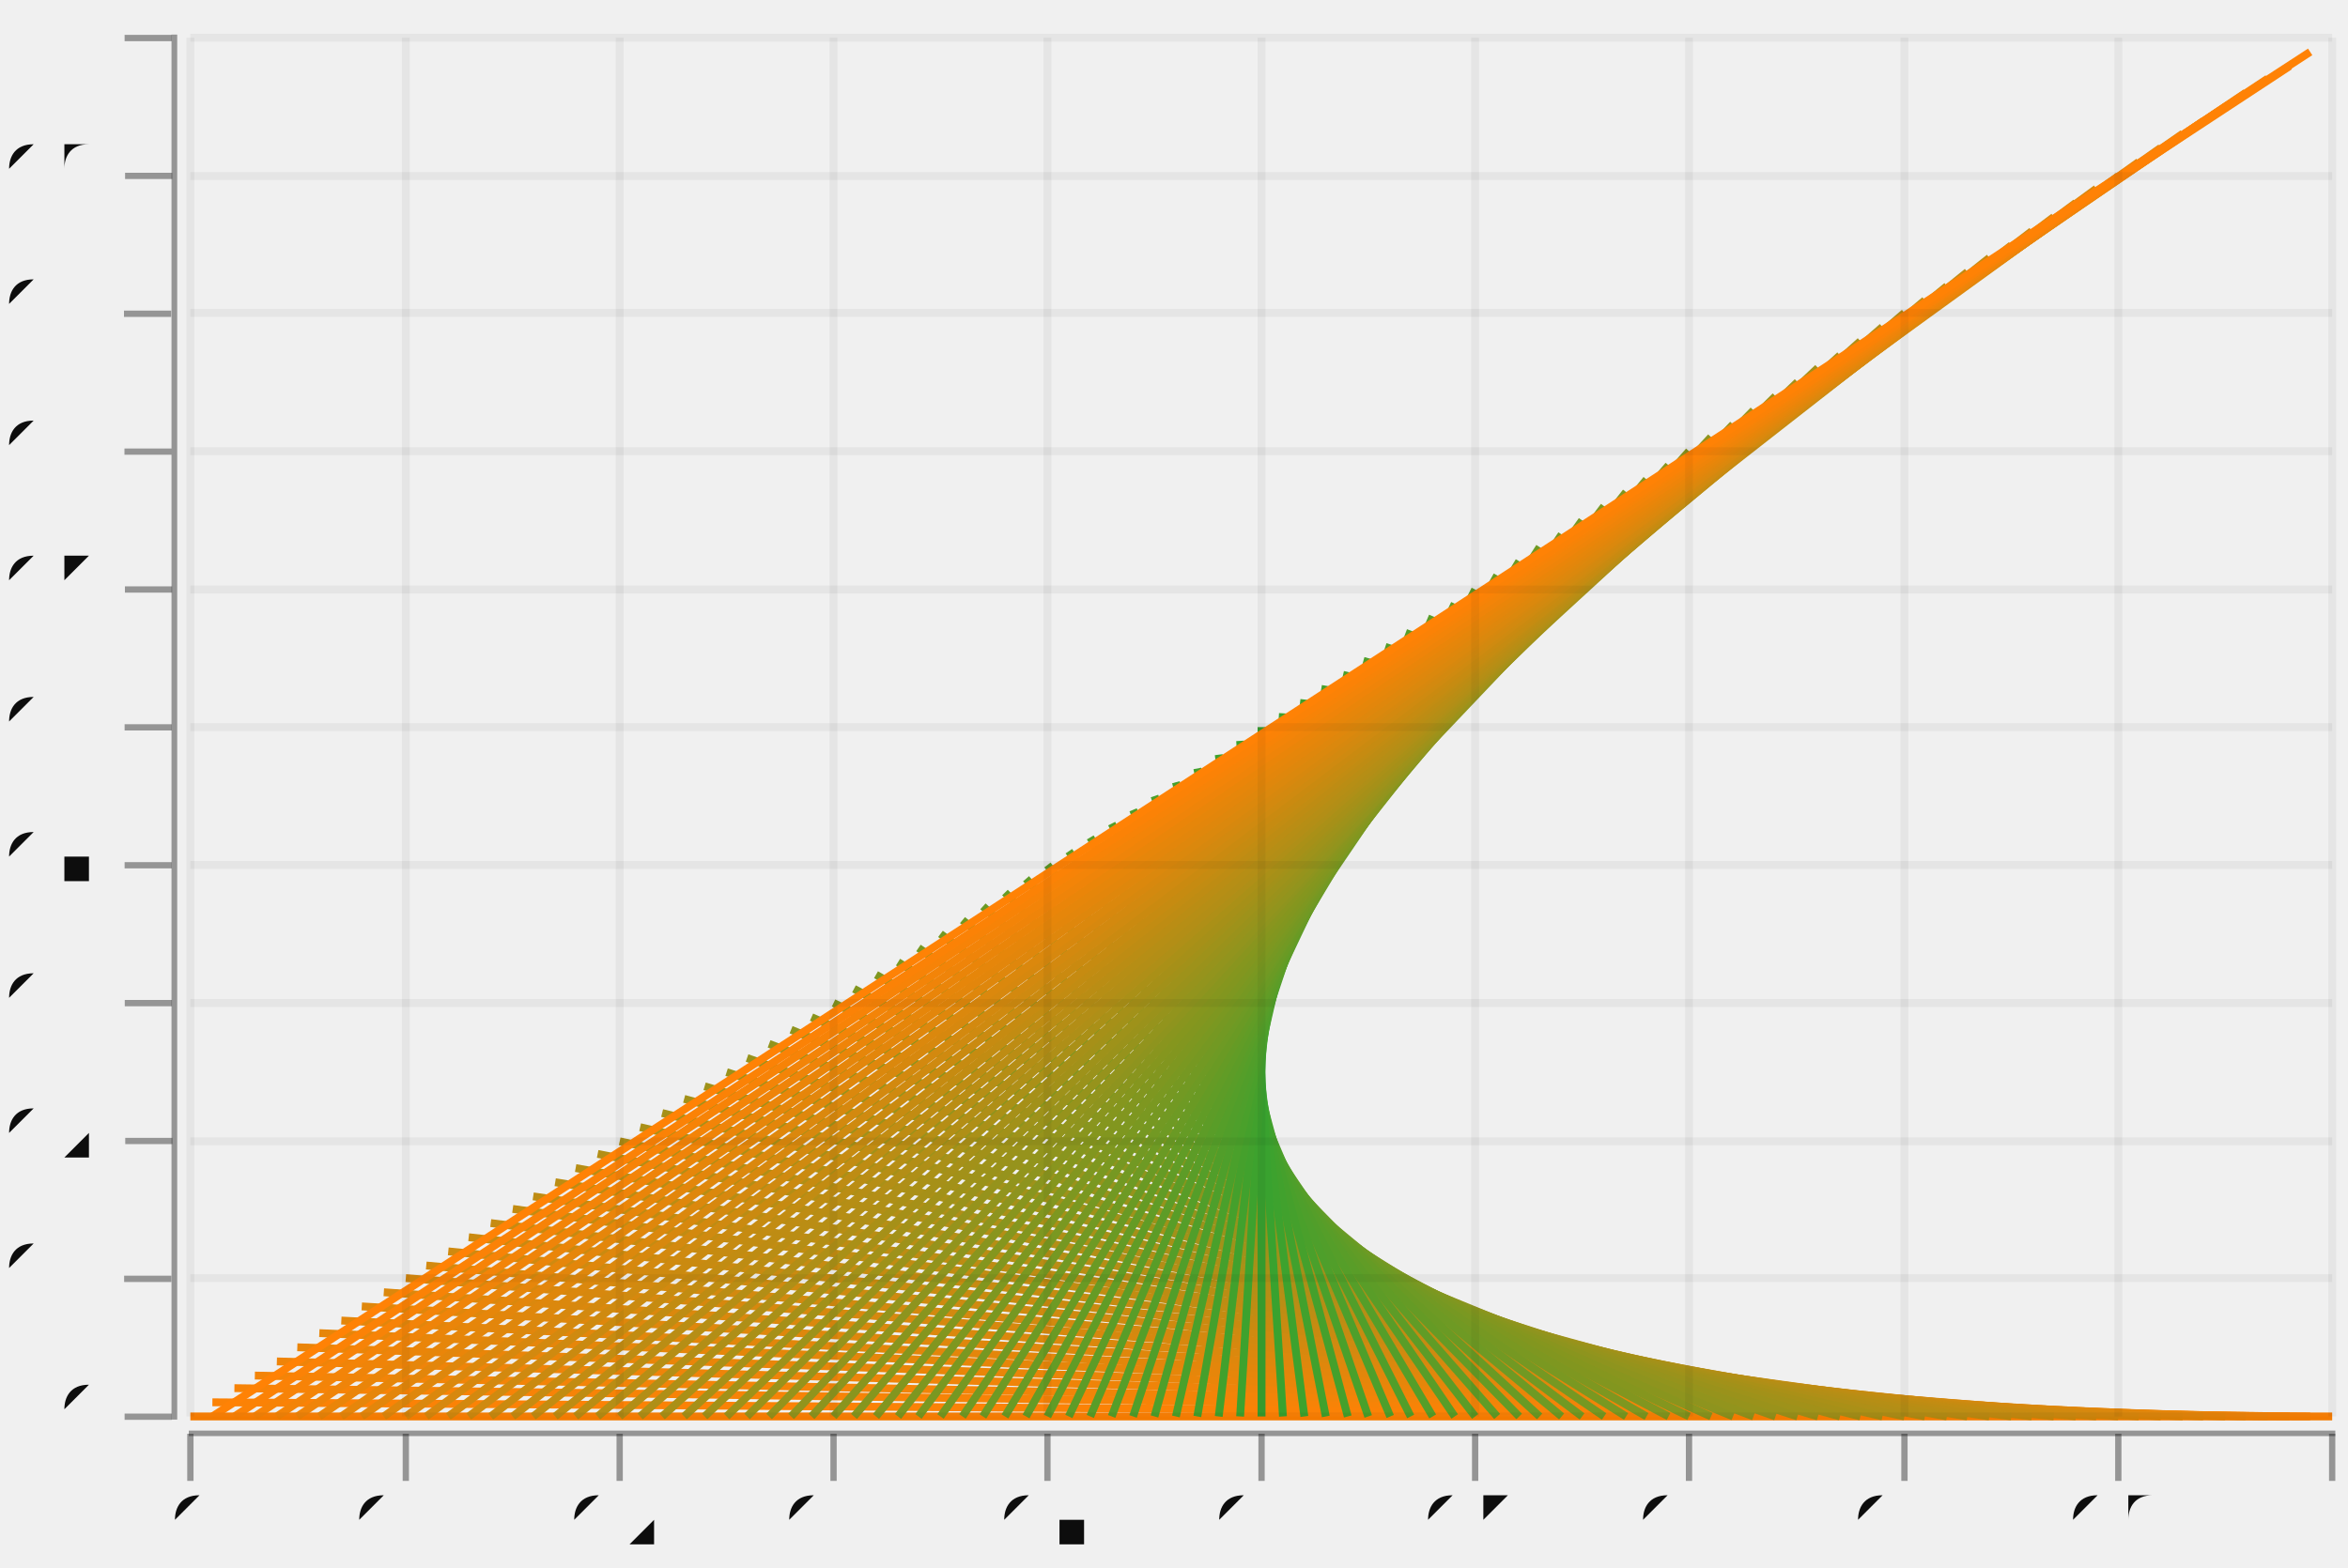
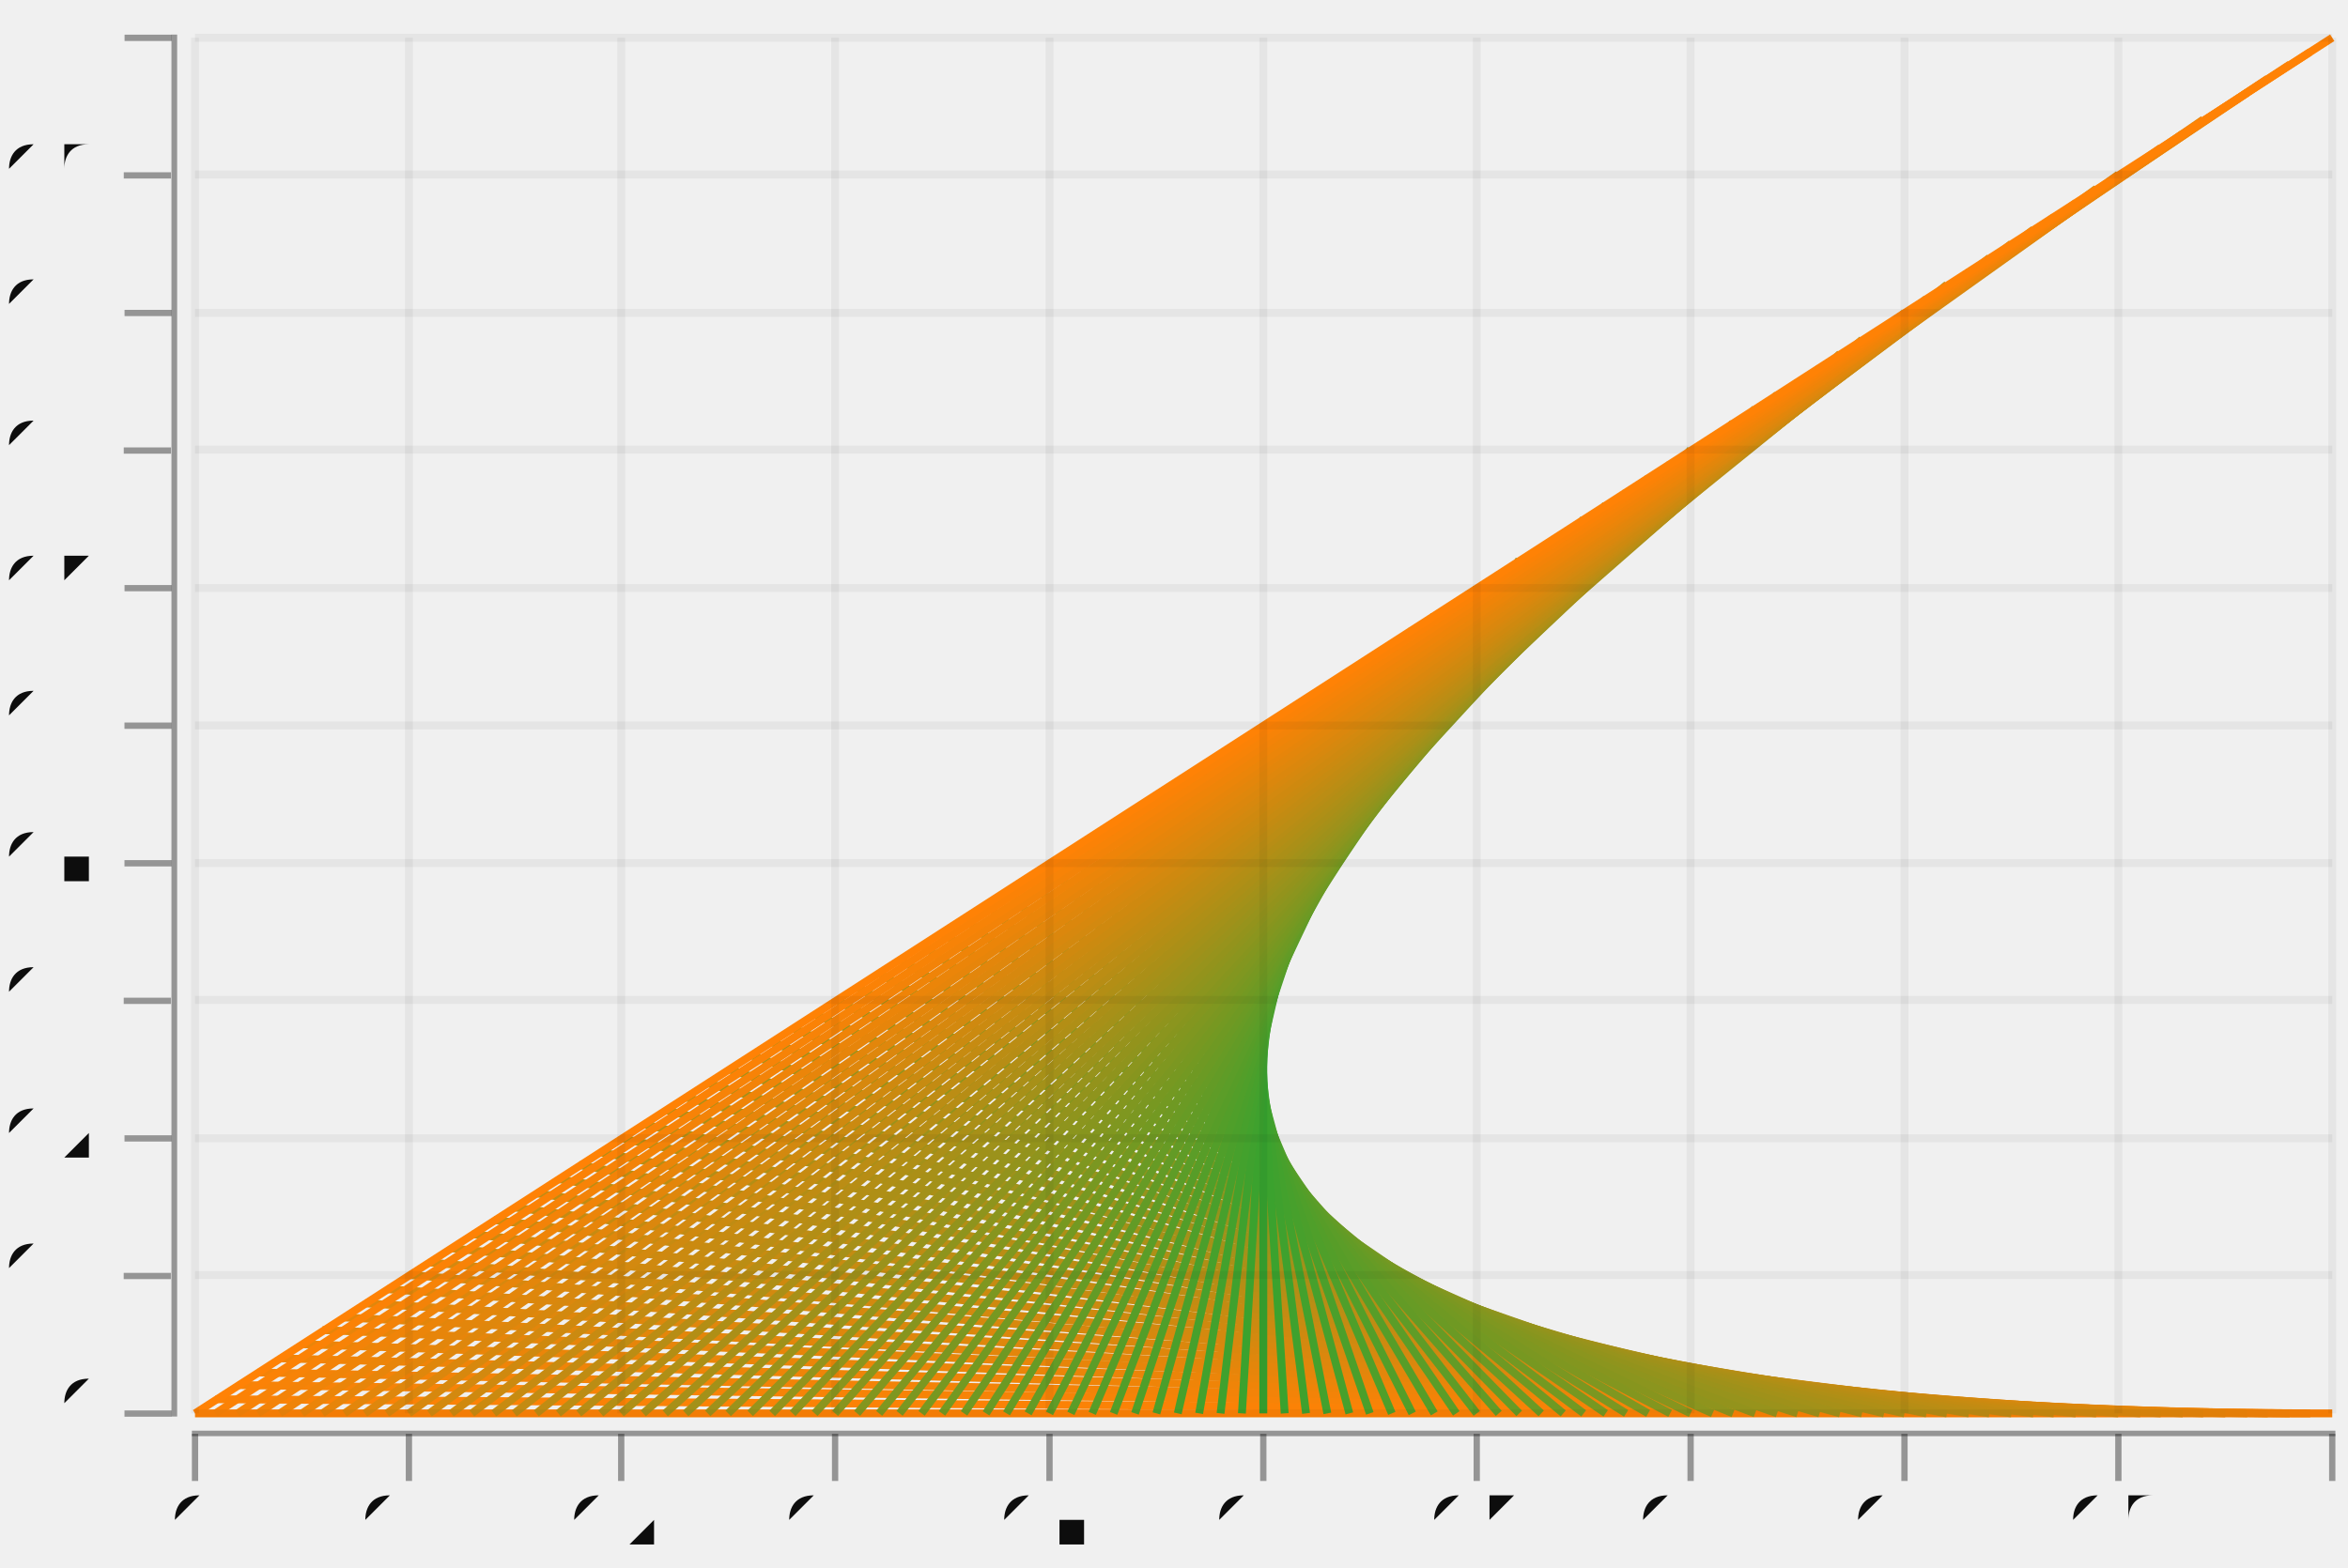
- <svg xmlns="http://www.w3.org/2000/svg" width="449.285" viewBox="-0.744 -0.498 1.493 0.997" height="300.0">
+ <svg xmlns="http://www.w3.org/2000/svg" width="449.26" viewBox="-0.744 -0.498 1.493 0.997" height="300.0">
  <style>svg {
  color-scheme: light dark;
}
{
  .canvas g, .title g, .axisbar g, .ticktext g, .tickglyph g, .ticklines g, .legendContent g text {
    fill: #0d0d0d;
  }
  .ticklines g, .tickglyph g, .legendBorder g {
    stroke: #0d0d0d;
  }
}
@media (prefers-color-scheme:dark) {
  .canvas g, .title g, .axisbar g, .ticktext g, .tickglyph g, .ticklines g, .legendContent g text {
    fill: #f0f0f0;
  }
  .ticklines g, .tickglyph g, .legendBorder g {
    stroke: #f0f0f0;
  }
}</style>
  <g class="chart">
    <g class="blend">
      <g stroke-opacity="1.0" fill="none" stroke="#ff8000" stroke-width="5.0e-3">
-         <polyline points="-0.623,0.403 0.739,0.403" />
+         <polyline points="-0.62,0.401 0.739,0.401" />
      </g>
      <g stroke-opacity="1.0" fill="none" stroke="#fb8001" stroke-width="5.0e-3">
-         <polyline points="-0.609,0.394 0.725,0.403" />
+         <polyline points="-0.607,0.392 0.725,0.401" />
      </g>
      <g stroke-opacity="1.0" fill="none" stroke="#f78102" stroke-width="5.0e-3">
-         <polyline points="-0.595,0.385 0.712,0.403" />
-       </g>
-       <g stroke-opacity="1.0" fill="none" stroke="#f38203" stroke-width="5.0e-3">
-         <polyline points="-0.582,0.377 0.698,0.403" />
-       </g>
-       <g stroke-opacity="1.0" fill="none" stroke="#ef8204" stroke-width="5.0e-3">
-         <polyline points="-0.568,0.368 0.684,0.403" />
-       </g>
-       <g stroke-opacity="1.0" fill="none" stroke="#ea8304" stroke-width="5.0e-3">
-         <polyline points="-0.555,0.359 0.671,0.403" />
-       </g>
-       <g stroke-opacity="1.0" fill="none" stroke="#e68405" stroke-width="5.0e-3">
-         <polyline points="-0.541,0.35 0.657,0.403" />
+         <polyline points="-0.593,0.383 0.712,0.401" />
+       </g>
+       <g stroke-opacity="1.0" fill="none" stroke="#f38103" stroke-width="5.0e-3">
+         <polyline points="-0.58,0.375 0.698,0.401" />
+       </g>
+       <g stroke-opacity="1.0" fill="none" stroke="#ef8203" stroke-width="5.0e-3">
+         <polyline points="-0.566,0.366 0.685,0.401" />
+       </g>
+       <g stroke-opacity="1.0" fill="none" stroke="#eb8304" stroke-width="5.0e-3">
+         <polyline points="-0.552,0.357 0.671,0.401" />
+       </g>
+       <g stroke-opacity="1.0" fill="none" stroke="#e78305" stroke-width="5.0e-3">
+         <polyline points="-0.539,0.348 0.657,0.401" />
      </g>
      <g stroke-opacity="1.0" fill="none" stroke="#e28406" stroke-width="5.0e-3">
-         <polyline points="-0.527,0.342 0.644,0.403" />
+         <polyline points="-0.525,0.34 0.644,0.401" />
      </g>
      <g stroke-opacity="1.0" fill="none" stroke="#de8507" stroke-width="5.0e-3">
-         <polyline points="-0.514,0.333 0.63,0.403" />
-       </g>
-       <g stroke-opacity="1.0" fill="none" stroke="#da8608" stroke-width="5.0e-3">
-         <polyline points="-0.5,0.324 0.616,0.403" />
+         <polyline points="-0.512,0.331 0.63,0.401" />
+       </g>
+       <g stroke-opacity="1.0" fill="none" stroke="#da8508" stroke-width="5.0e-3">
+         <polyline points="-0.498,0.322 0.617,0.401" />
      </g>
      <g stroke-opacity="1.0" fill="none" stroke="#d68609" stroke-width="5.0e-3">
-         <polyline points="-0.486,0.315 0.603,0.403" />
+         <polyline points="-0.484,0.313 0.603,0.401" />
      </g>
      <g stroke-opacity="1.0" fill="none" stroke="#d2870a" stroke-width="5.0e-3">
-         <polyline points="-0.473,0.307 0.589,0.403" />
-       </g>
-       <g stroke-opacity="1.0" fill="none" stroke="#ce880b" stroke-width="5.0e-3">
-         <polyline points="-0.459,0.298 0.576,0.403" />
-       </g>
-       <g stroke-opacity="1.0" fill="none" stroke="#c9880b" stroke-width="5.0e-3">
-         <polyline points="-0.446,0.289 0.562,0.403" />
-       </g>
-       <g stroke-opacity="1.0" fill="none" stroke="#c5890c" stroke-width="5.0e-3">
-         <polyline points="-0.432,0.28 0.548,0.403" />
-       </g>
-       <g stroke-opacity="1.0" fill="none" stroke="#c18a0d" stroke-width="5.0e-3">
-         <polyline points="-0.418,0.271 0.535,0.403" />
-       </g>
-       <g stroke-opacity="1.0" fill="none" stroke="#bd8a0e" stroke-width="5.0e-3">
-         <polyline points="-0.405,0.263 0.521,0.403" />
-       </g>
-       <g stroke-opacity="1.0" fill="none" stroke="#b98b0f" stroke-width="5.0e-3">
-         <polyline points="-0.391,0.254 0.507,0.403" />
-       </g>
-       <g stroke-opacity="1.0" fill="none" stroke="#b58c10" stroke-width="5.0e-3">
-         <polyline points="-0.378,0.245 0.494,0.403" />
-       </g>
-       <g stroke-opacity="1.0" fill="none" stroke="#b18c11" stroke-width="5.0e-3">
-         <polyline points="-0.364,0.236 0.48,0.403" />
-       </g>
-       <g stroke-opacity="1.0" fill="none" stroke="#ad8d12" stroke-width="5.0e-3">
-         <polyline points="-0.35,0.228 0.467,0.403" />
-       </g>
-       <g stroke-opacity="1.0" fill="none" stroke="#a88e12" stroke-width="5.0e-3">
-         <polyline points="-0.337,0.219 0.453,0.403" />
-       </g>
-       <g stroke-opacity="1.0" fill="none" stroke="#a48e13" stroke-width="5.0e-3">
-         <polyline points="-0.323,0.21 0.439,0.403" />
-       </g>
-       <g stroke-opacity="1.0" fill="none" stroke="#a08f14" stroke-width="5.0e-3">
-         <polyline points="-0.309,0.201 0.426,0.403" />
-       </g>
-       <g stroke-opacity="1.0" fill="none" stroke="#9c9015" stroke-width="5.0e-3">
-         <polyline points="-0.296,0.193 0.412,0.403" />
-       </g>
-       <g stroke-opacity="1.0" fill="none" stroke="#989016" stroke-width="5.0e-3">
-         <polyline points="-0.282,0.184 0.399,0.403" />
-       </g>
-       <g stroke-opacity="1.0" fill="none" stroke="#949117" stroke-width="5.0e-3">
-         <polyline points="-0.269,0.175 0.385,0.403" />
-       </g>
-       <g stroke-opacity="1.0" fill="none" stroke="#909218" stroke-width="5.0e-3">
-         <polyline points="-0.255,0.166 0.371,0.403" />
-       </g>
-       <g stroke-opacity="1.0" fill="none" stroke="#8c9219" stroke-width="5.0e-3">
-         <polyline points="-0.241,0.157 0.358,0.403" />
-       </g>
-       <g stroke-opacity="1.0" fill="none" stroke="#879319" stroke-width="5.0e-3">
-         <polyline points="-0.228,0.149 0.344,0.403" />
-       </g>
-       <g stroke-opacity="1.0" fill="none" stroke="#83941a" stroke-width="5.0e-3">
-         <polyline points="-0.214,0.14 0.33,0.403" />
-       </g>
-       <g stroke-opacity="1.0" fill="none" stroke="#7f941b" stroke-width="5.0e-3">
-         <polyline points="-0.201,0.131 0.317,0.403" />
-       </g>
-       <g stroke-opacity="1.0" fill="none" stroke="#7b951c" stroke-width="5.0e-3">
-         <polyline points="-0.187,0.122 0.303,0.403" />
-       </g>
-       <g stroke-opacity="1.0" fill="none" stroke="#77961d" stroke-width="5.0e-3">
-         <polyline points="-0.173,0.114 0.29,0.403" />
-       </g>
-       <g stroke-opacity="1.0" fill="none" stroke="#73961e" stroke-width="5.0e-3">
-         <polyline points="-0.16,0.105 0.276,0.403" />
-       </g>
-       <g stroke-opacity="1.0" fill="none" stroke="#6f971f" stroke-width="5.0e-3">
-         <polyline points="-0.146,9.605191693290727e-2 0.262,0.403" />
-       </g>
-       <g stroke-opacity="1.0" fill="none" stroke="#6b9820" stroke-width="5.0e-3">
-         <polyline points="-0.132,8.728194888178908e-2 0.249,0.403" />
-       </g>
-       <g stroke-opacity="1.0" fill="none" stroke="#679820" stroke-width="5.0e-3">
-         <polyline points="-0.119,7.851198083067085e-2 0.235,0.403" />
-       </g>
-       <g stroke-opacity="1.0" fill="none" stroke="#629921" stroke-width="5.0e-3">
-         <polyline points="-0.105,6.974201277955266e-2 0.222,0.403" />
-       </g>
-       <g stroke-opacity="1.0" fill="none" stroke="#5e9a22" stroke-width="5.0e-3">
-         <polyline points="-9.159709821428574e-2,6.097204472843443e-2 0.208,0.403" />
-       </g>
-       <g stroke-opacity="1.0" fill="none" stroke="#5a9a23" stroke-width="5.0e-3">
-         <polyline points="-7.798182397959175e-2,5.220207667731619e-2 0.194,0.403" />
-       </g>
-       <g stroke-opacity="1.0" fill="none" stroke="#569b24" stroke-width="5.0e-3">
-         <polyline points="-6.436654974489797e-2,4.343210862619801e-2 0.181,0.403" />
-       </g>
-       <g stroke-opacity="1.0" fill="none" stroke="#529c25" stroke-width="5.0e-3">
-         <polyline points="-5.0751275510204086e-2,3.466214057507977e-2 0.167,0.403" />
-       </g>
-       <g stroke-opacity="1.0" fill="none" stroke="#4e9c26" stroke-width="5.0e-3">
-         <polyline points="-3.71360012755102e-2,2.5892172523961532e-2 0.153,0.403" />
-       </g>
-       <g stroke-opacity="1.0" fill="none" stroke="#4a9d27" stroke-width="5.0e-3">
-         <polyline points="-2.3520727040816314e-2,1.712220447284335e-2 0.14,0.403" />
-       </g>
-       <g stroke-opacity="1.0" fill="none" stroke="#469e27" stroke-width="5.0e-3">
-         <polyline points="-9.905452806122428e-3,8.352236421725168e-3 0.126,0.403" />
-       </g>
-       <g stroke-opacity="1.0" fill="none" stroke="#419e28" stroke-width="5.0e-3">
-         <polyline points="3.709821428571458e-3,-4.1773162939312547e-4 0.113,0.403" />
-       </g>
-       <g stroke-opacity="1.0" fill="none" stroke="#3d9f29" stroke-width="5.0e-3">
-         <polyline points="1.7325095663265344e-2,-9.187699680511308e-3 9.901674107142855e-2,0.403" />
-       </g>
-       <g stroke-opacity="1.0" fill="none" stroke="#39a02a" stroke-width="5.0e-3">
-         <polyline points="3.094036989795923e-2,-1.7957667731629434e-2 8.540146683673466e-2,0.403" />
-       </g>
-       <g stroke-opacity="1.0" fill="none" stroke="#35a02b" stroke-width="5.0e-3">
-         <polyline points="4.4555644132653005e-2,-2.6727635782747616e-2 7.178619260204089e-2,0.403" />
-       </g>
-       <g stroke-opacity="1.0" fill="none" stroke="#35a02b" stroke-width="5.0e-3">
-         <polyline points="5.817091836734689e-2,-3.549760383386591e-2 5.817091836734689e-2,0.403" />
-       </g>
-       <g stroke-opacity="1.0" fill="none" stroke="#39a02a" stroke-width="5.0e-3">
-         <polyline points="7.178619260204089e-2,-4.426757188498409e-2 4.4555644132653005e-2,0.403" />
-       </g>
-       <g stroke-opacity="1.0" fill="none" stroke="#3d9f29" stroke-width="5.0e-3">
-         <polyline points="8.540146683673466e-2,-5.3037539936102385e-2 3.094036989795923e-2,0.403" />
-       </g>
-       <g stroke-opacity="1.0" fill="none" stroke="#419e28" stroke-width="5.0e-3">
-         <polyline points="9.901674107142855e-2,-6.180750798722057e-2 1.7325095663265344e-2,0.403" />
-       </g>
-       <g stroke-opacity="1.0" fill="none" stroke="#469e27" stroke-width="5.0e-3">
-         <polyline points="0.113,-7.057747603833875e-2 3.709821428571458e-3,0.403" />
-       </g>
-       <g stroke-opacity="1.0" fill="none" stroke="#4a9d27" stroke-width="5.0e-3">
-         <polyline points="0.126,-7.934744408945693e-2 -9.905452806122428e-3,0.403" />
-       </g>
-       <g stroke-opacity="1.0" fill="none" stroke="#4e9c26" stroke-width="5.0e-3">
-         <polyline points="0.14,-8.811741214057511e-2 -2.3520727040816314e-2,0.403" />
-       </g>
-       <g stroke-opacity="1.0" fill="none" stroke="#529c25" stroke-width="5.0e-3">
-         <polyline points="0.153,-9.68873801916934e-2 -3.71360012755102e-2,0.403" />
-       </g>
-       <g stroke-opacity="1.0" fill="none" stroke="#569b24" stroke-width="5.0e-3">
-         <polyline points="0.167,-0.106 -5.0751275510204086e-2,0.403" />
-       </g>
-       <g stroke-opacity="1.0" fill="none" stroke="#5a9a23" stroke-width="5.0e-3">
-         <polyline points="0.181,-0.114 -6.436654974489797e-2,0.403" />
-       </g>
-       <g stroke-opacity="1.0" fill="none" stroke="#5e9a22" stroke-width="5.0e-3">
-         <polyline points="0.194,-0.123 -7.798182397959175e-2,0.403" />
-       </g>
-       <g stroke-opacity="1.0" fill="none" stroke="#629921" stroke-width="5.0e-3">
-         <polyline points="0.208,-0.132 -9.159709821428574e-2,0.403" />
-       </g>
-       <g stroke-opacity="1.0" fill="none" stroke="#679820" stroke-width="5.0e-3">
-         <polyline points="0.222,-0.141 -0.105,0.403" />
-       </g>
-       <g stroke-opacity="1.0" fill="none" stroke="#6b9820" stroke-width="5.0e-3">
-         <polyline points="0.235,-0.15 -0.119,0.403" />
-       </g>
-       <g stroke-opacity="1.0" fill="none" stroke="#6f971f" stroke-width="5.0e-3">
-         <polyline points="0.249,-0.158 -0.132,0.403" />
-       </g>
-       <g stroke-opacity="1.0" fill="none" stroke="#73961e" stroke-width="5.0e-3">
-         <polyline points="0.262,-0.167 -0.146,0.403" />
-       </g>
-       <g stroke-opacity="1.0" fill="none" stroke="#77961d" stroke-width="5.0e-3">
-         <polyline points="0.276,-0.176 -0.16,0.403" />
-       </g>
-       <g stroke-opacity="1.0" fill="none" stroke="#7b951c" stroke-width="5.0e-3">
-         <polyline points="0.29,-0.185 -0.173,0.403" />
-       </g>
-       <g stroke-opacity="1.0" fill="none" stroke="#7f941b" stroke-width="5.0e-3">
-         <polyline points="0.303,-0.193 -0.187,0.403" />
-       </g>
-       <g stroke-opacity="1.0" fill="none" stroke="#83941a" stroke-width="5.0e-3">
-         <polyline points="0.317,-0.202 -0.201,0.403" />
-       </g>
-       <g stroke-opacity="1.0" fill="none" stroke="#879319" stroke-width="5.0e-3">
-         <polyline points="0.33,-0.211 -0.214,0.403" />
-       </g>
-       <g stroke-opacity="1.0" fill="none" stroke="#8c9219" stroke-width="5.0e-3">
-         <polyline points="0.344,-0.22 -0.228,0.403" />
-       </g>
-       <g stroke-opacity="1.0" fill="none" stroke="#909218" stroke-width="5.0e-3">
-         <polyline points="0.358,-0.228 -0.241,0.403" />
-       </g>
-       <g stroke-opacity="1.0" fill="none" stroke="#949117" stroke-width="5.0e-3">
-         <polyline points="0.371,-0.237 -0.255,0.403" />
-       </g>
-       <g stroke-opacity="1.0" fill="none" stroke="#989016" stroke-width="5.0e-3">
-         <polyline points="0.385,-0.246 -0.269,0.403" />
-       </g>
-       <g stroke-opacity="1.0" fill="none" stroke="#9c9015" stroke-width="5.0e-3">
-         <polyline points="0.399,-0.255 -0.282,0.403" />
-       </g>
-       <g stroke-opacity="1.0" fill="none" stroke="#a08f14" stroke-width="5.0e-3">
-         <polyline points="0.412,-0.264 -0.296,0.403" />
-       </g>
-       <g stroke-opacity="1.0" fill="none" stroke="#a48e13" stroke-width="5.0e-3">
-         <polyline points="0.426,-0.272 -0.309,0.403" />
-       </g>
-       <g stroke-opacity="1.0" fill="none" stroke="#a88e12" stroke-width="5.0e-3">
-         <polyline points="0.439,-0.281 -0.323,0.403" />
-       </g>
-       <g stroke-opacity="1.0" fill="none" stroke="#ad8d12" stroke-width="5.0e-3">
-         <polyline points="0.453,-0.29 -0.337,0.403" />
-       </g>
-       <g stroke-opacity="1.0" fill="none" stroke="#b18c11" stroke-width="5.0e-3">
-         <polyline points="0.467,-0.299 -0.35,0.403" />
-       </g>
-       <g stroke-opacity="1.0" fill="none" stroke="#b58c10" stroke-width="5.0e-3">
-         <polyline points="0.48,-0.307 -0.364,0.403" />
-       </g>
-       <g stroke-opacity="1.0" fill="none" stroke="#b98b0f" stroke-width="5.0e-3">
-         <polyline points="0.494,-0.316 -0.378,0.403" />
-       </g>
-       <g stroke-opacity="1.0" fill="none" stroke="#bd8a0e" stroke-width="5.0e-3">
-         <polyline points="0.507,-0.325 -0.391,0.403" />
-       </g>
-       <g stroke-opacity="1.0" fill="none" stroke="#c18a0d" stroke-width="5.0e-3">
-         <polyline points="0.521,-0.334 -0.405,0.403" />
-       </g>
-       <g stroke-opacity="1.0" fill="none" stroke="#c5890c" stroke-width="5.0e-3">
-         <polyline points="0.535,-0.342 -0.418,0.403" />
-       </g>
-       <g stroke-opacity="1.0" fill="none" stroke="#c9880b" stroke-width="5.0e-3">
-         <polyline points="0.548,-0.351 -0.432,0.403" />
-       </g>
-       <g stroke-opacity="1.0" fill="none" stroke="#ce880b" stroke-width="5.0e-3">
-         <polyline points="0.562,-0.36 -0.446,0.403" />
+         <polyline points="-0.471,0.305 0.589,0.401" />
+       </g>
+       <g stroke-opacity="1.0" fill="none" stroke="#ce870a" stroke-width="5.0e-3">
+         <polyline points="-0.457,0.296 0.576,0.401" />
+       </g>
+       <g stroke-opacity="1.0" fill="none" stroke="#ca880b" stroke-width="5.0e-3">
+         <polyline points="-0.444,0.287 0.562,0.401" />
+       </g>
+       <g stroke-opacity="1.0" fill="none" stroke="#c6890c" stroke-width="5.0e-3">
+         <polyline points="-0.43,0.278 0.549,0.401" />
+       </g>
+       <g stroke-opacity="1.0" fill="none" stroke="#c2890d" stroke-width="5.0e-3">
+         <polyline points="-0.417,0.27 0.535,0.401" />
+       </g>
+       <g stroke-opacity="1.0" fill="none" stroke="#be8a0e" stroke-width="5.0e-3">
+         <polyline points="-0.403,0.261 0.521,0.401" />
+       </g>
+       <g stroke-opacity="1.0" fill="none" stroke="#ba8b0f" stroke-width="5.0e-3">
+         <polyline points="-0.389,0.252 0.508,0.401" />
+       </g>
+       <g stroke-opacity="1.0" fill="none" stroke="#b68b10" stroke-width="5.0e-3">
+         <polyline points="-0.376,0.243 0.494,0.401" />
+       </g>
+       <g stroke-opacity="1.0" fill="none" stroke="#b18c10" stroke-width="5.0e-3">
+         <polyline points="-0.362,0.235 0.481,0.401" />
+       </g>
+       <g stroke-opacity="1.0" fill="none" stroke="#ad8d11" stroke-width="5.0e-3">
+         <polyline points="-0.349,0.226 0.467,0.401" />
+       </g>
+       <g stroke-opacity="1.0" fill="none" stroke="#a98d12" stroke-width="5.0e-3">
+         <polyline points="-0.335,0.217 0.454,0.401" />
+       </g>
+       <g stroke-opacity="1.0" fill="none" stroke="#a58e13" stroke-width="5.0e-3">
+         <polyline points="-0.321,0.208 0.44,0.401" />
+       </g>
+       <g stroke-opacity="1.0" fill="none" stroke="#a18f14" stroke-width="5.0e-3">
+         <polyline points="-0.308,0.2 0.426,0.401" />
+       </g>
+       <g stroke-opacity="1.0" fill="none" stroke="#9d8f15" stroke-width="5.0e-3">
+         <polyline points="-0.294,0.191 0.413,0.401" />
+       </g>
+       <g stroke-opacity="1.0" fill="none" stroke="#999016" stroke-width="5.0e-3">
+         <polyline points="-0.281,0.182 0.399,0.401" />
+       </g>
+       <g stroke-opacity="1.0" fill="none" stroke="#959117" stroke-width="5.0e-3">
+         <polyline points="-0.267,0.173 0.386,0.401" />
+       </g>
+       <g stroke-opacity="1.0" fill="none" stroke="#919117" stroke-width="5.0e-3">
+         <polyline points="-0.253,0.165 0.372,0.401" />
+       </g>
+       <g stroke-opacity="1.0" fill="none" stroke="#8d9218" stroke-width="5.0e-3">
+         <polyline points="-0.24,0.156 0.358,0.401" />
+       </g>
+       <g stroke-opacity="1.0" fill="none" stroke="#899319" stroke-width="5.0e-3">
+         <polyline points="-0.226,0.147 0.345,0.401" />
+       </g>
+       <g stroke-opacity="1.0" fill="none" stroke="#85931a" stroke-width="5.0e-3">
+         <polyline points="-0.213,0.138 0.331,0.401" />
+       </g>
+       <g stroke-opacity="1.0" fill="none" stroke="#81941b" stroke-width="5.0e-3">
+         <polyline points="-0.199,0.13 0.318,0.401" />
+       </g>
+       <g stroke-opacity="1.0" fill="none" stroke="#7c951c" stroke-width="5.0e-3">
+         <polyline points="-0.185,0.121 0.304,0.401" />
+       </g>
+       <g stroke-opacity="1.0" fill="none" stroke="#78951d" stroke-width="5.0e-3">
+         <polyline points="-0.172,0.112 0.29,0.401" />
+       </g>
+       <g stroke-opacity="1.0" fill="none" stroke="#74961d" stroke-width="5.0e-3">
+         <polyline points="-0.158,0.103 0.277,0.401" />
+       </g>
+       <g stroke-opacity="1.0" fill="none" stroke="#70971e" stroke-width="5.0e-3">
+         <polyline points="-0.145,9.472462448793811e-2 0.263,0.401" />
+       </g>
+       <g stroke-opacity="1.0" fill="none" stroke="#6c971f" stroke-width="5.0e-3">
+         <polyline points="-0.131,8.59740555302686e-2 0.25,0.401" />
+       </g>
+       <g stroke-opacity="1.0" fill="none" stroke="#689820" stroke-width="5.0e-3">
+         <polyline points="-0.117,7.722348657259903e-2 0.236,0.401" />
+       </g>
+       <g stroke-opacity="1.0" fill="none" stroke="#649921" stroke-width="5.0e-3">
+         <polyline points="-0.104,6.847291761492946e-2 0.222,0.401" />
+       </g>
+       <g stroke-opacity="1.0" fill="none" stroke="#609922" stroke-width="5.0e-3">
+         <polyline points="-9.025262571610437e-2,5.9722348657259894e-2 0.209,0.401" />
+       </g>
+       <g stroke-opacity="1.0" fill="none" stroke="#5c9a23" stroke-width="5.0e-3">
+         <polyline points="-7.665857733927417e-2,5.097177969959038e-2 0.195,0.401" />
+       </g>
+       <g stroke-opacity="1.0" fill="none" stroke="#589b24" stroke-width="5.0e-3">
+         <polyline points="-6.306452896244419e-2,4.222121074192081e-2 0.182,0.401" />
+       </g>
+       <g stroke-opacity="1.0" fill="none" stroke="#549b24" stroke-width="5.0e-3">
+         <polyline points="-4.9470480585614096e-2,3.34706417842513e-2 0.168,0.401" />
+       </g>
+       <g stroke-opacity="1.0" fill="none" stroke="#509c25" stroke-width="5.0e-3">
+         <polyline points="-3.5876432208784115e-2,2.472007282658173e-2 0.154,0.401" />
+       </g>
+       <g stroke-opacity="1.0" fill="none" stroke="#4b9d26" stroke-width="5.0e-3">
+         <polyline points="-2.2282383831954022e-2,1.596950386891216e-2 0.141,0.401" />
+       </g>
+       <g stroke-opacity="1.0" fill="none" stroke="#479d27" stroke-width="5.0e-3">
+         <polyline points="-8.68833545512393e-3,7.218934911242592e-3 0.127,0.401" />
+       </g>
+       <g stroke-opacity="1.0" fill="none" stroke="#439e28" stroke-width="5.0e-3">
+         <polyline points="4.905712921706051e-3,-1.5316340464269773e-3 0.114,0.401" />
+       </g>
+       <g stroke-opacity="1.0" fill="none" stroke="#3f9f29" stroke-width="5.0e-3">
+         <polyline points="1.8499761298536144e-2,-1.028220300409649e-2 0.1,0.401" />
+       </g>
+       <g stroke-opacity="1.0" fill="none" stroke="#3b9f2a" stroke-width="5.0e-3">
+         <polyline points="3.2093809675366125e-2,-1.9032771961766004e-2 8.647000318268627e-2,0.401" />
+       </g>
+       <g stroke-opacity="1.0" fill="none" stroke="#37a02a" stroke-width="5.0e-3">
+         <polyline points="4.5687858052196106e-2,-2.7783340919435462e-2 7.287595480585629e-2,0.401" />
+       </g>
+       <g stroke-opacity="1.0" fill="none" stroke="#33a12b" stroke-width="5.0e-3">
+         <polyline points="5.928190642902631e-2,-3.653390987710514e-2 5.928190642902631e-2,0.401" />
+       </g>
+       <g stroke-opacity="1.0" fill="none" stroke="#37a02a" stroke-width="5.0e-3">
+         <polyline points="7.287595480585629e-2,-4.52844788347746e-2 4.5687858052196106e-2,0.401" />
+       </g>
+       <g stroke-opacity="1.0" fill="none" stroke="#3b9f2a" stroke-width="5.0e-3">
+         <polyline points="8.647000318268627e-2,-5.403504779244417e-2 3.2093809675366125e-2,0.401" />
+       </g>
+       <g stroke-opacity="1.0" fill="none" stroke="#3f9f29" stroke-width="5.0e-3">
+         <polyline points="0.1,-6.278561675011374e-2 1.8499761298536144e-2,0.401" />
+       </g>
+       <g stroke-opacity="1.0" fill="none" stroke="#439e28" stroke-width="5.0e-3">
+         <polyline points="0.114,-7.15361857077833e-2 4.905712921706051e-3,0.401" />
+       </g>
+       <g stroke-opacity="1.0" fill="none" stroke="#479d27" stroke-width="5.0e-3">
+         <polyline points="0.127,-8.028675466545288e-2 -8.68833545512393e-3,0.401" />
+       </g>
+       <g stroke-opacity="1.0" fill="none" stroke="#4b9d26" stroke-width="5.0e-3">
+         <polyline points="0.141,-8.903732362312244e-2 -2.2282383831954022e-2,0.401" />
+       </g>
+       <g stroke-opacity="1.0" fill="none" stroke="#509c25" stroke-width="5.0e-3">
+         <polyline points="0.154,-9.778789258079201e-2 -3.5876432208784115e-2,0.401" />
+       </g>
+       <g stroke-opacity="1.0" fill="none" stroke="#549b24" stroke-width="5.0e-3">
+         <polyline points="0.168,-0.107 -4.9470480585614096e-2,0.401" />
+       </g>
+       <g stroke-opacity="1.0" fill="none" stroke="#589b24" stroke-width="5.0e-3">
+         <polyline points="0.182,-0.115 -6.306452896244419e-2,0.401" />
+       </g>
+       <g stroke-opacity="1.0" fill="none" stroke="#5c9a23" stroke-width="5.0e-3">
+         <polyline points="0.195,-0.124 -7.665857733927417e-2,0.401" />
+       </g>
+       <g stroke-opacity="1.0" fill="none" stroke="#609922" stroke-width="5.0e-3">
+         <polyline points="0.209,-0.133 -9.025262571610437e-2,0.401" />
+       </g>
+       <g stroke-opacity="1.0" fill="none" stroke="#649921" stroke-width="5.0e-3">
+         <polyline points="0.222,-0.142 -0.104,0.401" />
+       </g>
+       <g stroke-opacity="1.0" fill="none" stroke="#689820" stroke-width="5.0e-3">
+         <polyline points="0.236,-0.15 -0.117,0.401" />
+       </g>
+       <g stroke-opacity="1.0" fill="none" stroke="#6c971f" stroke-width="5.0e-3">
+         <polyline points="0.25,-0.159 -0.131,0.401" />
+       </g>
+       <g stroke-opacity="1.0" fill="none" stroke="#70971e" stroke-width="5.0e-3">
+         <polyline points="0.263,-0.168 -0.145,0.401" />
+       </g>
+       <g stroke-opacity="1.0" fill="none" stroke="#74961d" stroke-width="5.0e-3">
+         <polyline points="0.277,-0.177 -0.158,0.401" />
+       </g>
+       <g stroke-opacity="1.0" fill="none" stroke="#78951d" stroke-width="5.0e-3">
+         <polyline points="0.29,-0.185 -0.172,0.401" />
+       </g>
+       <g stroke-opacity="1.0" fill="none" stroke="#7c951c" stroke-width="5.0e-3">
+         <polyline points="0.304,-0.194 -0.185,0.401" />
+       </g>
+       <g stroke-opacity="1.0" fill="none" stroke="#81941b" stroke-width="5.0e-3">
+         <polyline points="0.318,-0.203 -0.199,0.401" />
+       </g>
+       <g stroke-opacity="1.0" fill="none" stroke="#85931a" stroke-width="5.0e-3">
+         <polyline points="0.331,-0.212 -0.213,0.401" />
+       </g>
+       <g stroke-opacity="1.0" fill="none" stroke="#899319" stroke-width="5.0e-3">
+         <polyline points="0.345,-0.22 -0.226,0.401" />
+       </g>
+       <g stroke-opacity="1.0" fill="none" stroke="#8d9218" stroke-width="5.0e-3">
+         <polyline points="0.358,-0.229 -0.24,0.401" />
+       </g>
+       <g stroke-opacity="1.0" fill="none" stroke="#919117" stroke-width="5.0e-3">
+         <polyline points="0.372,-0.238 -0.253,0.401" />
+       </g>
+       <g stroke-opacity="1.0" fill="none" stroke="#959117" stroke-width="5.0e-3">
+         <polyline points="0.386,-0.247 -0.267,0.401" />
+       </g>
+       <g stroke-opacity="1.0" fill="none" stroke="#999016" stroke-width="5.0e-3">
+         <polyline points="0.399,-0.255 -0.281,0.401" />
+       </g>
+       <g stroke-opacity="1.0" fill="none" stroke="#9d8f15" stroke-width="5.0e-3">
+         <polyline points="0.413,-0.264 -0.294,0.401" />
+       </g>
+       <g stroke-opacity="1.0" fill="none" stroke="#a18f14" stroke-width="5.0e-3">
+         <polyline points="0.426,-0.273 -0.308,0.401" />
+       </g>
+       <g stroke-opacity="1.0" fill="none" stroke="#a58e13" stroke-width="5.0e-3">
+         <polyline points="0.44,-0.282 -0.321,0.401" />
+       </g>
+       <g stroke-opacity="1.0" fill="none" stroke="#a98d12" stroke-width="5.0e-3">
+         <polyline points="0.454,-0.29 -0.335,0.401" />
+       </g>
+       <g stroke-opacity="1.0" fill="none" stroke="#ad8d11" stroke-width="5.0e-3">
+         <polyline points="0.467,-0.299 -0.349,0.401" />
+       </g>
+       <g stroke-opacity="1.0" fill="none" stroke="#b18c10" stroke-width="5.0e-3">
+         <polyline points="0.481,-0.308 -0.362,0.401" />
+       </g>
+       <g stroke-opacity="1.0" fill="none" stroke="#b68b10" stroke-width="5.0e-3">
+         <polyline points="0.494,-0.317 -0.376,0.401" />
+       </g>
+       <g stroke-opacity="1.0" fill="none" stroke="#ba8b0f" stroke-width="5.0e-3">
+         <polyline points="0.508,-0.325 -0.389,0.401" />
+       </g>
+       <g stroke-opacity="1.0" fill="none" stroke="#be8a0e" stroke-width="5.0e-3">
+         <polyline points="0.521,-0.334 -0.403,0.401" />
+       </g>
+       <g stroke-opacity="1.0" fill="none" stroke="#c2890d" stroke-width="5.0e-3">
+         <polyline points="0.535,-0.343 -0.417,0.401" />
+       </g>
+       <g stroke-opacity="1.0" fill="none" stroke="#c6890c" stroke-width="5.0e-3">
+         <polyline points="0.549,-0.352 -0.43,0.401" />
+       </g>
+       <g stroke-opacity="1.0" fill="none" stroke="#ca880b" stroke-width="5.0e-3">
+         <polyline points="0.562,-0.36 -0.444,0.401" />
+       </g>
+       <g stroke-opacity="1.0" fill="none" stroke="#ce870a" stroke-width="5.0e-3">
+         <polyline points="0.576,-0.369 -0.457,0.401" />
      </g>
      <g stroke-opacity="1.0" fill="none" stroke="#d2870a" stroke-width="5.0e-3">
-         <polyline points="0.576,-0.369 -0.459,0.403" />
+         <polyline points="0.589,-0.378 -0.471,0.401" />
      </g>
      <g stroke-opacity="1.0" fill="none" stroke="#d68609" stroke-width="5.0e-3">
-         <polyline points="0.589,-0.378 -0.473,0.403" />
-       </g>
-       <g stroke-opacity="1.0" fill="none" stroke="#da8608" stroke-width="5.0e-3">
-         <polyline points="0.603,-0.386 -0.486,0.403" />
+         <polyline points="0.603,-0.387 -0.484,0.401" />
+       </g>
+       <g stroke-opacity="1.0" fill="none" stroke="#da8508" stroke-width="5.0e-3">
+         <polyline points="0.617,-0.395 -0.498,0.401" />
      </g>
      <g stroke-opacity="1.0" fill="none" stroke="#de8507" stroke-width="5.0e-3">
-         <polyline points="0.616,-0.395 -0.5,0.403" />
+         <polyline points="0.63,-0.404 -0.512,0.401" />
      </g>
      <g stroke-opacity="1.0" fill="none" stroke="#e28406" stroke-width="5.0e-3">
-         <polyline points="0.63,-0.404 -0.514,0.403" />
-       </g>
-       <g stroke-opacity="1.0" fill="none" stroke="#e68405" stroke-width="5.0e-3">
-         <polyline points="0.644,-0.413 -0.527,0.403" />
-       </g>
-       <g stroke-opacity="1.0" fill="none" stroke="#ea8304" stroke-width="5.0e-3">
-         <polyline points="0.657,-0.421 -0.541,0.403" />
-       </g>
-       <g stroke-opacity="1.0" fill="none" stroke="#ef8204" stroke-width="5.0e-3">
-         <polyline points="0.671,-0.43 -0.555,0.403" />
-       </g>
-       <g stroke-opacity="1.0" fill="none" stroke="#f38203" stroke-width="5.0e-3">
-         <polyline points="0.684,-0.439 -0.568,0.403" />
+         <polyline points="0.644,-0.413 -0.525,0.401" />
+       </g>
+       <g stroke-opacity="1.0" fill="none" stroke="#e78305" stroke-width="5.0e-3">
+         <polyline points="0.657,-0.422 -0.539,0.401" />
+       </g>
+       <g stroke-opacity="1.0" fill="none" stroke="#eb8304" stroke-width="5.0e-3">
+         <polyline points="0.671,-0.43 -0.552,0.401" />
+       </g>
+       <g stroke-opacity="1.0" fill="none" stroke="#ef8203" stroke-width="5.0e-3">
+         <polyline points="0.685,-0.439 -0.566,0.401" />
+       </g>
+       <g stroke-opacity="1.0" fill="none" stroke="#f38103" stroke-width="5.0e-3">
+         <polyline points="0.698,-0.448 -0.58,0.401" />
      </g>
      <g stroke-opacity="1.0" fill="none" stroke="#f78102" stroke-width="5.0e-3">
-         <polyline points="0.698,-0.448 -0.582,0.403" />
+         <polyline points="0.712,-0.457 -0.593,0.401" />
      </g>
      <g stroke-opacity="1.0" fill="none" stroke="#fb8001" stroke-width="5.0e-3">
-         <polyline points="0.712,-0.456 -0.595,0.403" />
+         <polyline points="0.725,-0.465 -0.607,0.401" />
      </g>
      <g stroke-opacity="1.0" fill="none" stroke="#ff8000" stroke-width="5.0e-3">
-         <polyline points="0.725,-0.465 -0.609,0.403" />
+         <polyline points="0.739,-0.474 -0.62,0.401" />
      </g>
    </g>
  </g>
  <g class="hud">
    <g class="frame">
      <g stroke-opacity="0.0" fill="#ffffff" stroke="#000000" stroke-width="0.0" fill-opacity="2.0e-2">
-         <rect width="1.362" x="-0.623" y="-0.474" height="0.877" />
+         <rect width="1.364" x="-0.623" y="-0.476" height="0.879" />
      </g>
    </g>
    <g class="axis">
      <g class="ticks">
        <g class="tickglyph">
          <g stroke-opacity="0.4" fill="#0d0d0d" stroke="#0d0d0d" stroke-width="4.0e-3" fill-opacity="0.4">
-             <g transform="rotate(-90.0, -0.6498233, 0.4030008)">
-               <polyline points="-0.65,0.418 -0.65,0.388" />
-             </g>
-             <g transform="rotate(-90.0, -0.6498233, 0.3153011)">
-               <polyline points="-0.65,0.33 -0.65,0.3" />
-             </g>
-             <g transform="rotate(-90.0, -0.6498233, 0.2276014)">
-               <polyline points="-0.65,0.243 -0.65,0.213" />
-             </g>
-             <g transform="rotate(-90.0, -0.6498233, 0.1399018)">
-               <polyline points="-0.65,0.155 -0.65,0.125" />
-             </g>
-             <g transform="rotate(-90.0, -0.6498233, 5.220207667731619e-2)">
-               <polyline points="-0.65,6.720207667731619e-2 -0.65,3.720207667731619e-2" />
-             </g>
-             <g transform="rotate(-90.0, -0.6498233, -3.549760383386591e-2)">
-               <polyline points="-0.65,-2.049760383386591e-2 -0.65,-5.049760383386591e-2" />
-             </g>
-             <g transform="rotate(-90.0, -0.6498233, -0.1231973)">
-               <polyline points="-0.65,-0.108 -0.65,-0.138" />
-             </g>
-             <g transform="rotate(-90.0, -0.6498233, -0.210897)">
-               <polyline points="-0.65,-0.196 -0.65,-0.226" />
-             </g>
-             <g transform="rotate(-90.0, -0.6498233, -0.2985966)">
+             <g transform="rotate(-90.0, -0.6498743, 0.4009945)">
+               <polyline points="-0.65,0.416 -0.65,0.386" />
+             </g>
+             <g transform="rotate(-90.0, -0.6498743, 0.3134888)">
+               <polyline points="-0.65,0.328 -0.65,0.298" />
+             </g>
+             <g transform="rotate(-90.0, -0.6498743, 0.2259832)">
+               <polyline points="-0.65,0.241 -0.65,0.211" />
+             </g>
+             <g transform="rotate(-90.0, -0.6498743, 0.1384775)">
+               <polyline points="-0.65,0.153 -0.65,0.123" />
+             </g>
+             <g transform="rotate(-90.0, -0.6498743, 5.097177969959038e-2)">
+               <polyline points="-0.65,6.597177969959038e-2 -0.65,3.597177969959038e-2" />
+             </g>
+             <g transform="rotate(-90.0, -0.6498743, -3.653390987710514e-2)">
+               <polyline points="-0.65,-2.1533909877105142e-2 -0.65,-5.153390987710514e-2" />
+             </g>
+             <g transform="rotate(-90.0, -0.6498743, -0.1240396)">
+               <polyline points="-0.65,-0.109 -0.65,-0.139" />
+             </g>
+             <g transform="rotate(-90.0, -0.6498743, -0.2115453)">
+               <polyline points="-0.65,-0.197 -0.65,-0.227" />
+             </g>
+             <g transform="rotate(-90.0, -0.6498743, -0.299051)">
              <polyline points="-0.65,-0.284 -0.65,-0.314" />
            </g>
-             <g transform="rotate(-90.0, -0.6498233, -0.3862963)">
-               <polyline points="-0.65,-0.371 -0.65,-0.401" />
-             </g>
-             <g transform="rotate(-90.0, -0.6498233, -0.473996)">
+             <g transform="rotate(-90.0, -0.6498743, -0.3865567)">
+               <polyline points="-0.65,-0.372 -0.65,-0.402" />
+             </g>
+             <g transform="rotate(-90.0, -0.6498743, -0.4740624)">
              <polyline points="-0.65,-0.459 -0.65,-0.489" />
            </g>
          </g>
        </g>
        <g class="ticktext">
-           <g fill="#0d0d0d" stroke="none" stroke-width="0.0" font-size="4.538424744897959e-2" fill-opacity="1.0" text-anchor="end">
-             <text x="-0.682" y="0.415">0</text>
-             <text x="-0.682" y="0.327">0.1</text>
-             <text x="-0.682" y="0.24">0.2</text>
-             <text x="-0.682" y="0.152">0.3</text>
-             <text x="-0.682" y="6.426078274760372e-2">0.4</text>
-             <text x="-0.682" y="-2.3438897763578326e-2">0.5</text>
-             <text x="-0.682" y="-0.111">0.6</text>
-             <text x="-0.682" y="-0.199">0.7</text>
+           <g fill="#0d0d0d" stroke="none" stroke-width="0.0" font-size="4.5313494589433484e-2" fill-opacity="1.0" text-anchor="end">
+             <text x="-0.682" y="0.413">0</text>
+             <text x="-0.682" y="0.326">0.1</text>
+             <text x="-0.682" y="0.238">0.2</text>
+             <text x="-0.682" y="0.151">0.3</text>
+             <text x="-0.682" y="6.3003812016386e-2">0.4</text>
+             <text x="-0.682" y="-2.4501877560309526e-2">0.5</text>
+             <text x="-0.682" y="-0.112">0.6</text>
+             <text x="-0.682" y="-0.2">0.7</text>
            <text x="-0.682" y="-0.287">0.8</text>
-             <text x="-0.682" y="-0.374">0.9</text>
+             <text x="-0.682" y="-0.375">0.9</text>
            <text x="-0.682" y="-0.462">1</text>
          </g>
        </g>
        <g class="ticklines">
          <g stroke-opacity="5.0e-2" fill="none" stroke="#0d0d0d" stroke-width="5.0e-3">
-             <polyline points="-0.623,0.403 0.739,0.403" />
-             <polyline points="-0.623,0.315 0.739,0.315" />
-             <polyline points="-0.623,0.228 0.739,0.228" />
-             <polyline points="-0.623,0.14 0.739,0.14" />
-             <polyline points="-0.623,5.220207667731619e-2 0.739,5.220207667731619e-2" />
-             <polyline points="-0.623,-3.549760383386591e-2 0.739,-3.549760383386591e-2" />
-             <polyline points="-0.623,-0.123 0.739,-0.123" />
-             <polyline points="-0.623,-0.211 0.739,-0.211" />
-             <polyline points="-0.623,-0.299 0.739,-0.299" />
-             <polyline points="-0.623,-0.386 0.739,-0.386" />
-             <polyline points="-0.623,-0.474 0.739,-0.474" />
+             <polyline points="-0.62,0.401 0.739,0.401" />
+             <polyline points="-0.62,0.313 0.739,0.313" />
+             <polyline points="-0.62,0.226 0.739,0.226" />
+             <polyline points="-0.62,0.138 0.739,0.138" />
+             <polyline points="-0.62,5.097177969959038e-2 0.739,5.097177969959038e-2" />
+             <polyline points="-0.62,-3.653390987710514e-2 0.739,-3.653390987710514e-2" />
+             <polyline points="-0.62,-0.124 0.739,-0.124" />
+             <polyline points="-0.62,-0.212 0.739,-0.212" />
+             <polyline points="-0.62,-0.299 0.739,-0.299" />
+             <polyline points="-0.62,-0.387 0.739,-0.387" />
+             <polyline points="-0.62,-0.474 0.739,-0.474" />
          </g>
        </g>
      </g>
      <g class="axisbar">
        <g stroke-opacity="0.0" fill="#0d0d0d" stroke="#000000" stroke-width="0.0" fill-opacity="0.4">
-           <rect width="3.630739795918436e-3" x="-0.635" y="-0.476" height="0.881" />
+           <rect width="3.625079567154632e-3" x="-0.635" y="-0.476" height="0.879" />
        </g>
      </g>
    </g>
    <g class="axis">
      <g class="ticks">
        <g class="tickglyph">
          <g stroke-opacity="0.4" fill="#0d0d0d" stroke="#0d0d0d" stroke-width="4.0e-3" fill-opacity="0.4">
-             <polyline points="-0.623,0.444 -0.623,0.414" />
-             <polyline points="-0.486,0.444 -0.486,0.414" />
-             <polyline points="-0.35,0.444 -0.35,0.414" />
-             <polyline points="-0.214,0.444 -0.214,0.414" />
-             <polyline points="-7.798182397959175e-2,0.444 -7.798182397959175e-2,0.414" />
-             <polyline points="5.817091836734689e-2,0.444 5.817091836734689e-2,0.414" />
-             <polyline points="0.194,0.444 0.194,0.414" />
-             <polyline points="0.33,0.444 0.33,0.414" />
+             <polyline points="-0.62,0.444 -0.62,0.414" />
+             <polyline points="-0.484,0.444 -0.484,0.414" />
+             <polyline points="-0.349,0.444 -0.349,0.414" />
+             <polyline points="-0.213,0.444 -0.213,0.414" />
+             <polyline points="-7.665857733927417e-2,0.444 -7.665857733927417e-2,0.414" />
+             <polyline points="5.928190642902631e-2,0.444 5.928190642902631e-2,0.414" />
+             <polyline points="0.195,0.444 0.195,0.414" />
+             <polyline points="0.331,0.444 0.331,0.414" />
            <polyline points="0.467,0.444 0.467,0.414" />
            <polyline points="0.603,0.444 0.603,0.414" />
            <polyline points="0.739,0.444 0.739,0.414" />
          </g>
        </g>
        <g class="ticktext">
-           <g fill="#0d0d0d" stroke="none" stroke-width="0.0" font-size="4.538424744897959e-2" fill-opacity="1.0" text-anchor="middle">
-             <text x="-0.623" y="0.485">0</text>
-             <text x="-0.486" y="0.485">0.1</text>
-             <text x="-0.35" y="0.485">0.2</text>
-             <text x="-0.214" y="0.485">0.3</text>
-             <text x="-7.798182397959175e-2" y="0.485">0.4</text>
-             <text x="5.817091836734689e-2" y="0.485">0.5</text>
-             <text x="0.194" y="0.485">0.6</text>
-             <text x="0.33" y="0.485">0.7</text>
+           <g fill="#0d0d0d" stroke="none" stroke-width="0.0" font-size="4.5313494589433484e-2" fill-opacity="1.0" text-anchor="middle">
+             <text x="-0.62" y="0.485">0</text>
+             <text x="-0.484" y="0.485">0.1</text>
+             <text x="-0.349" y="0.485">0.2</text>
+             <text x="-0.213" y="0.485">0.3</text>
+             <text x="-7.665857733927417e-2" y="0.485">0.4</text>
+             <text x="5.928190642902631e-2" y="0.485">0.5</text>
+             <text x="0.195" y="0.485">0.6</text>
+             <text x="0.331" y="0.485">0.7</text>
            <text x="0.467" y="0.485">0.8</text>
            <text x="0.603" y="0.485">0.9</text>
            <text x="0.739" y="0.485">1</text>
          </g>
        </g>
        <g class="ticklines">
          <g stroke-opacity="5.0e-2" fill="none" stroke="#0d0d0d" stroke-width="5.0e-3">
-             <polyline points="-0.623,0.403 -0.623,-0.474" />
-             <polyline points="-0.486,0.403 -0.486,-0.474" />
-             <polyline points="-0.35,0.403 -0.35,-0.474" />
-             <polyline points="-0.214,0.403 -0.214,-0.474" />
-             <polyline points="-7.798182397959175e-2,0.403 -7.798182397959175e-2,-0.474" />
-             <polyline points="5.817091836734689e-2,0.403 5.817091836734689e-2,-0.474" />
-             <polyline points="0.194,0.403 0.194,-0.474" />
-             <polyline points="0.33,0.403 0.33,-0.474" />
-             <polyline points="0.467,0.403 0.467,-0.474" />
-             <polyline points="0.603,0.403 0.603,-0.474" />
-             <polyline points="0.739,0.403 0.739,-0.474" />
+             <polyline points="-0.62,0.401 -0.62,-0.474" />
+             <polyline points="-0.484,0.401 -0.484,-0.474" />
+             <polyline points="-0.349,0.401 -0.349,-0.474" />
+             <polyline points="-0.213,0.401 -0.213,-0.474" />
+             <polyline points="-7.665857733927417e-2,0.401 -7.665857733927417e-2,-0.474" />
+             <polyline points="5.928190642902631e-2,0.401 5.928190642902631e-2,-0.474" />
+             <polyline points="0.195,0.401 0.195,-0.474" />
+             <polyline points="0.331,0.401 0.331,-0.474" />
+             <polyline points="0.467,0.401 0.467,-0.474" />
+             <polyline points="0.603,0.401 0.603,-0.474" />
+             <polyline points="0.739,0.401 0.739,-0.474" />
          </g>
        </g>
      </g>
      <g class="axisbar">
        <g stroke-opacity="0.0" fill="#0d0d0d" stroke="#000000" stroke-width="0.0" fill-opacity="0.4">
-           <rect width="1.365" x="-0.624" y="0.412" height="3.5079872204472617e-3" />
+           <rect width="1.363" x="-0.622" y="0.412" height="3.5002275830678387e-3" />
        </g>
      </g>
    </g>
  </g>
</svg>
